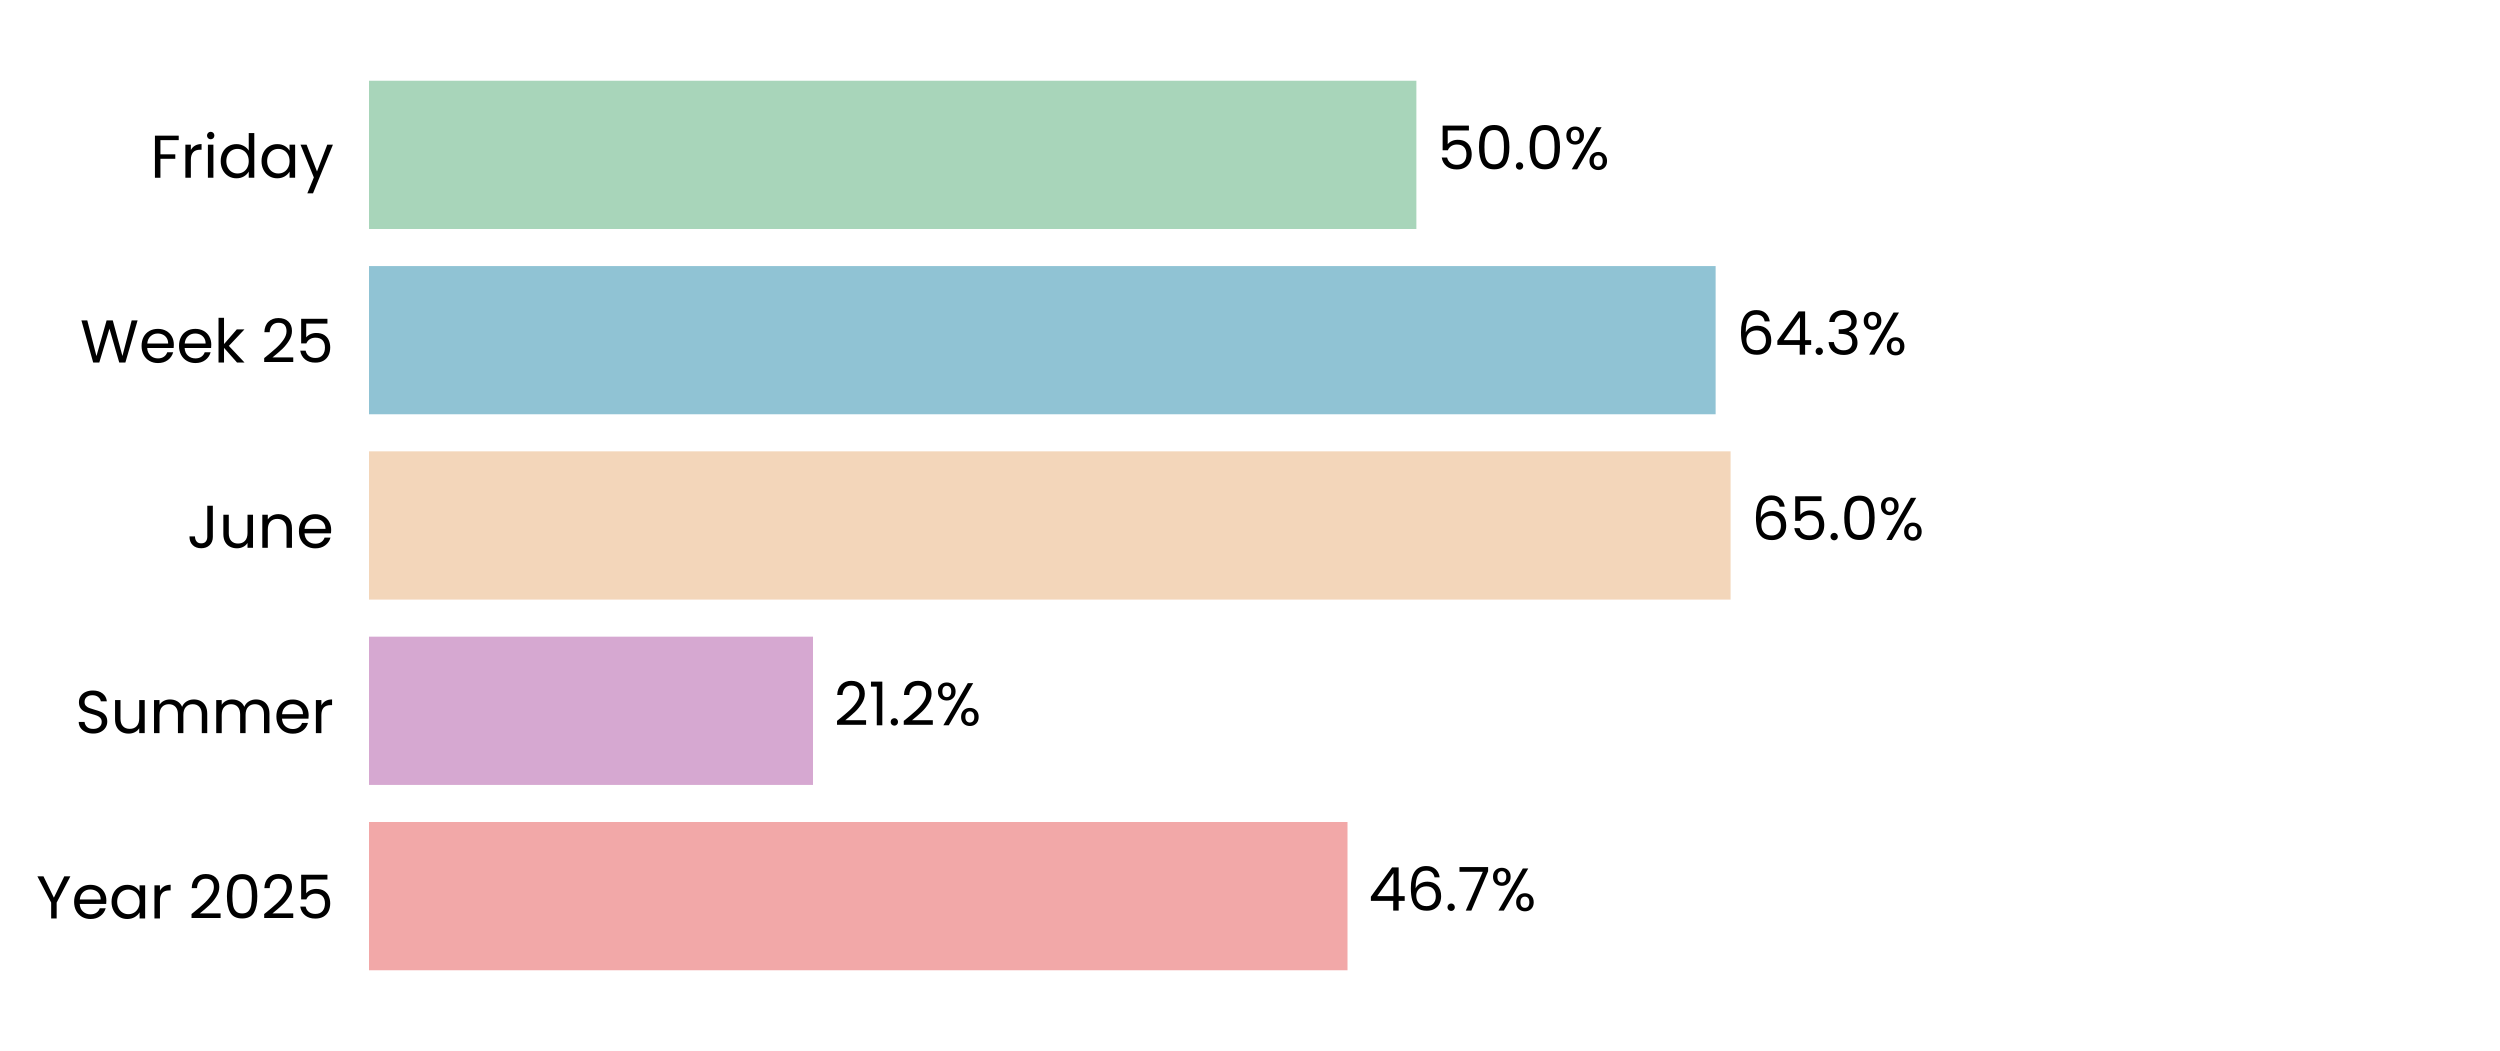
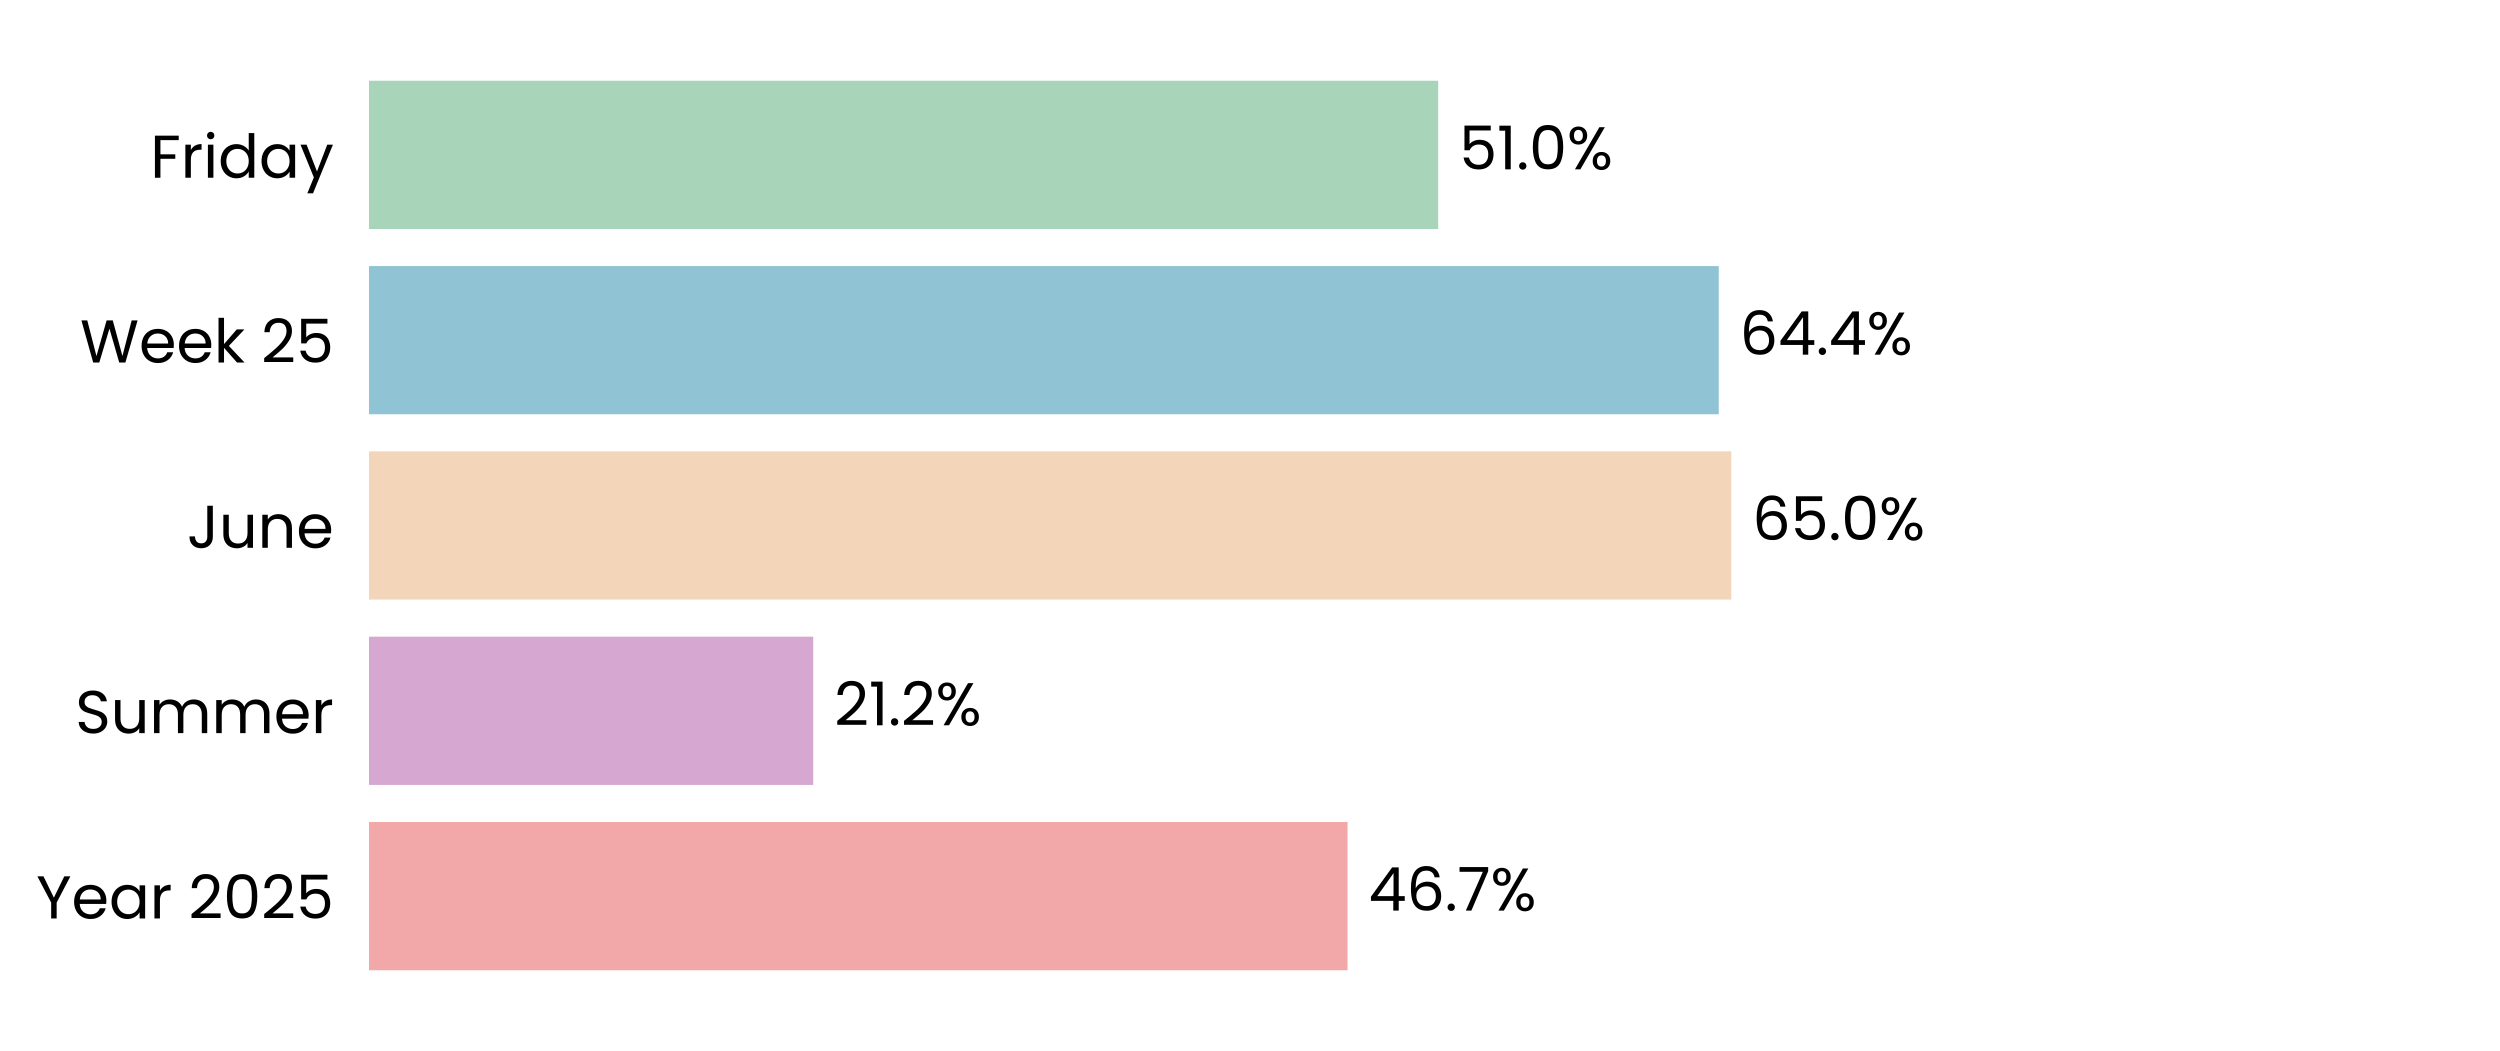
<svg xmlns="http://www.w3.org/2000/svg" xmlns:xlink="http://www.w3.org/1999/xlink" width="496.691pt" height="208.8pt" viewBox="0 0 496.691 208.8" version="1.1">
  <defs>
    <style type="text/css">*{stroke-linejoin: round; stroke-linecap: butt}</style>
  </defs>
  <g id="figure_1">
    <g id="patch_1">
      <path d="M 0 208.8  L 496.691 208.8  L 496.691 0  L 0 0  z " style="fill: #ffffff" />
    </g>
    <g id="axes_1">
      <g id="patch_2">
        <path d="M 73.311 201.6  L 489.491 201.6  L 489.491 7.2  L 73.311 7.2  z " style="fill: #ffffff" />
      </g>
      <g id="patch_3">
-         <path d="M 73.311 192.764  L 267.719 192.764  L 267.719 163.309  L 73.311 163.309  z " clip-path="url(#p71a28e5e82)" style="fill: #f2a8a8" />
+         <path d="M 73.311 192.764  L 267.73 192.764  L 267.73 163.309  L 73.311 163.309  z " clip-path="url(#p8241e0fe8c)" style="fill: #f2a8a8" />
      </g>
      <g id="patch_4">
-         <path d="M 73.311 155.945  L 161.523 155.945  L 161.523 126.491  L 73.311 126.491  z " clip-path="url(#p71a28e5e82)" style="fill: #d6a8d1" />
+         <path d="M 73.311 155.945  L 161.57 155.945  L 161.57 126.491  L 73.311 126.491  z " clip-path="url(#p8241e0fe8c)" style="fill: #d6a8d1" />
      </g>
      <g id="patch_5">
-         <path d="M 73.311 119.127  L 343.828 119.127  L 343.828 89.673  L 73.311 89.673  z " clip-path="url(#p71a28e5e82)" style="fill: #f3d6ba" />
+         <path d="M 73.311 119.127  L 343.973 119.127  L 343.973 89.673  L 73.311 89.673  z " clip-path="url(#p8241e0fe8c)" style="fill: #f3d6ba" />
      </g>
      <g id="patch_6">
-         <path d="M 73.311 82.309  L 340.856 82.309  L 340.856 52.855  L 73.311 52.855  z " clip-path="url(#p71a28e5e82)" style="fill: #90c3d4" />
+         <path d="M 73.311 82.309  L 341.475 82.309  L 341.475 52.855  L 73.311 52.855  z " clip-path="url(#p8241e0fe8c)" style="fill: #90c3d4" />
      </g>
      <g id="patch_7">
-         <path d="M 73.311 45.491  L 281.401 45.491  L 281.401 16.036  L 73.311 16.036  z " clip-path="url(#p71a28e5e82)" style="fill: #a8d5ba" />
+         <path d="M 73.311 45.491  L 285.736 45.491  L 285.736 16.036  L 73.311 16.036  z " clip-path="url(#p8241e0fe8c)" style="fill: #a8d5ba" />
      </g>
      <g id="matplotlib.axis_1">
        <g id="ytick_1">
          <g id="text_1">
            <g transform="translate(7.2 182.4764) scale(0.12 -0.12)">
              <defs>
                <path id="Poppins-Regular-59" d="M 3616 4461  L 2163 1683  L 2163 0  L 1581 0  L 1581 1683  L 122 4461  L 768 4461  L 1869 2202  L 2970 4461  L 3616 4461  z " transform="scale(0.015625)" />
                <path id="Poppins-Regular-65" d="M 3693 1888  Q 3693 1722 3674 1536  L 870 1536  Q 902 1018 1225 726  Q 1549 435 2010 435  Q 2387 435 2640 611  Q 2893 787 2995 1082  L 3622 1082  Q 3482 576 3059 259  Q 2637 -58 2010 -58  Q 1510 -58 1116 166  Q 723 390 499 803  Q 275 1216 275 1760  Q 275 2304 492 2713  Q 710 3123 1104 3344  Q 1498 3565 2010 3565  Q 2509 3565 2893 3347  Q 3277 3130 3485 2749  Q 3693 2368 3693 1888  z M 3091 2010  Q 3091 2342 2944 2582  Q 2797 2822 2544 2947  Q 2291 3072 1984 3072  Q 1542 3072 1232 2790  Q 922 2509 877 2010  L 3091 2010  z " transform="scale(0.015625)" />
                <path id="Poppins-Regular-61" d="M 275 1766  Q 275 2304 492 2710  Q 710 3117 1091 3341  Q 1472 3565 1939 3565  Q 2400 3565 2739 3366  Q 3078 3168 3245 2867  L 3245 3507  L 3834 3507  L 3834 0  L 3245 0  L 3245 653  Q 3072 346 2729 144  Q 2387 -58 1933 -58  Q 1466 -58 1088 172  Q 710 403 492 819  Q 275 1235 275 1766  z M 3245 1760  Q 3245 2157 3085 2451  Q 2925 2746 2653 2902  Q 2381 3059 2054 3059  Q 1728 3059 1459 2905  Q 1190 2752 1030 2457  Q 870 2163 870 1766  Q 870 1363 1030 1065  Q 1190 768 1459 611  Q 1728 454 2054 454  Q 2381 454 2653 611  Q 2925 768 3085 1065  Q 3245 1363 3245 1760  z " transform="scale(0.015625)" />
                <path id="Poppins-Regular-72" d="M 1075 2938  Q 1229 3238 1513 3404  Q 1798 3571 2208 3571  L 2208 2970  L 2054 2970  Q 1075 2970 1075 1907  L 1075 0  L 493 0  L 493 3507  L 1075 3507  L 1075 2938  z " transform="scale(0.015625)" />
                <path id="Poppins-Regular-20" transform="scale(0.015625)" />
                <path id="Poppins-Regular-32" d="M 326 467  Q 1139 1120 1600 1539  Q 2061 1958 2377 2416  Q 2694 2874 2694 3315  Q 2694 3731 2492 3971  Q 2291 4211 1843 4211  Q 1408 4211 1168 3939  Q 928 3667 909 3213  L 346 3213  Q 371 3930 780 4320  Q 1190 4710 1837 4710  Q 2496 4710 2883 4345  Q 3270 3981 3270 3341  Q 3270 2810 2953 2307  Q 2637 1805 2233 1424  Q 1830 1043 1203 538  L 3405 538  L 3405 51  L 326 51  L 326 467  z " transform="scale(0.015625)" />
                <path id="Poppins-Regular-30" d="M 397 2362  Q 397 3462 755 4080  Q 1114 4698 2010 4698  Q 2899 4698 3257 4080  Q 3616 3462 3616 2362  Q 3616 1242 3257 621  Q 2899 0 2010 0  Q 1114 0 755 621  Q 397 1242 397 2362  z M 3040 2362  Q 3040 2918 2966 3305  Q 2893 3693 2665 3929  Q 2438 4166 2010 4166  Q 1574 4166 1347 3929  Q 1120 3693 1046 3305  Q 973 2918 973 2362  Q 973 1786 1046 1395  Q 1120 1005 1347 768  Q 1574 531 2010 531  Q 2438 531 2665 768  Q 2893 1005 2966 1395  Q 3040 1786 3040 2362  z " transform="scale(0.015625)" />
                <path id="Poppins-Regular-35" d="M 3347 4122  L 1101 4122  L 1101 2662  Q 1248 2867 1536 2998  Q 1824 3130 2157 3130  Q 2688 3130 3021 2909  Q 3354 2688 3498 2339  Q 3642 1990 3642 1600  Q 3642 1139 3469 774  Q 3296 410 2941 198  Q 2586 -13 2061 -13  Q 1389 -13 973 332  Q 557 678 467 1254  L 1037 1254  Q 1120 890 1389 685  Q 1658 480 2067 480  Q 2573 480 2829 784  Q 3085 1088 3085 1587  Q 3085 2086 2829 2358  Q 2573 2630 2074 2630  Q 1734 2630 1481 2467  Q 1229 2304 1114 2022  L 563 2022  L 563 4634  L 3347 4634  L 3347 4122  z " transform="scale(0.015625)" />
              </defs>
              <use xlink:href="#Poppins-Regular-59" />
              <use xlink:href="#Poppins-Regular-65" transform="translate(58.39999 0)" />
              <use xlink:href="#Poppins-Regular-61" transform="translate(120.4 0)" />
              <use xlink:href="#Poppins-Regular-72" transform="translate(188 0)" />
              <use xlink:href="#Poppins-Regular-20" transform="translate(225.3 0)" />
              <use xlink:href="#Poppins-Regular-32" transform="translate(252 0)" />
              <use xlink:href="#Poppins-Regular-30" transform="translate(309.4999 0)" />
              <use xlink:href="#Poppins-Regular-32" transform="translate(372.2999 0)" />
              <use xlink:href="#Poppins-Regular-35" transform="translate(429.7999 0)" />
            </g>
          </g>
        </g>
        <g id="ytick_2">
          <g id="text_2">
            <g transform="translate(14.95125 145.6582) scale(0.12 -0.12)">
              <defs>
                <path id="Poppins-Regular-53" d="M 1907 -45  Q 1466 -45 1117 112  Q 768 269 569 547  Q 371 826 365 1190  L 986 1190  Q 1018 877 1245 662  Q 1472 448 1907 448  Q 2323 448 2563 656  Q 2803 864 2803 1190  Q 2803 1446 2662 1606  Q 2522 1766 2310 1849  Q 2099 1933 1741 2029  Q 1299 2144 1033 2259  Q 768 2374 579 2620  Q 390 2867 390 3283  Q 390 3648 576 3929  Q 762 4211 1098 4364  Q 1434 4518 1869 4518  Q 2496 4518 2896 4204  Q 3296 3891 3347 3373  L 2707 3373  Q 2675 3629 2438 3824  Q 2202 4019 1811 4019  Q 1446 4019 1216 3830  Q 986 3642 986 3302  Q 986 3059 1123 2905  Q 1261 2752 1462 2672  Q 1664 2592 2029 2490  Q 2470 2368 2739 2249  Q 3008 2131 3200 1884  Q 3392 1638 3392 1216  Q 3392 890 3219 602  Q 3046 314 2707 134  Q 2368 -45 1907 -45  z " transform="scale(0.015625)" />
                <path id="Poppins-Regular-75" d="M 3603 3507  L 3603 0  L 3021 0  L 3021 518  Q 2854 250 2556 99  Q 2259 -51 1901 -51  Q 1491 -51 1164 118  Q 838 288 649 627  Q 461 966 461 1453  L 461 3507  L 1037 3507  L 1037 1530  Q 1037 1011 1299 732  Q 1562 454 2016 454  Q 2483 454 2752 742  Q 3021 1030 3021 1581  L 3021 3507  L 3603 3507  z " transform="scale(0.015625)" />
                <path id="Poppins-Regular-6d" d="M 4710 3571  Q 5120 3571 5440 3401  Q 5760 3232 5945 2893  Q 6131 2554 6131 2067  L 6131 0  L 5555 0  L 5555 1984  Q 5555 2509 5296 2787  Q 5037 3066 4595 3066  Q 4141 3066 3872 2774  Q 3603 2483 3603 1933  L 3603 0  L 3027 0  L 3027 1984  Q 3027 2509 2768 2787  Q 2509 3066 2067 3066  Q 1613 3066 1344 2774  Q 1075 2483 1075 1933  L 1075 0  L 493 0  L 493 3507  L 1075 3507  L 1075 3002  Q 1248 3277 1539 3424  Q 1830 3571 2182 3571  Q 2624 3571 2963 3372  Q 3302 3174 3469 2790  Q 3616 3162 3955 3366  Q 4294 3571 4710 3571  z " transform="scale(0.015625)" />
              </defs>
              <use xlink:href="#Poppins-Regular-53" />
              <use xlink:href="#Poppins-Regular-75" transform="translate(58.7 0)" />
              <use xlink:href="#Poppins-Regular-6d" transform="translate(122.7 0)" />
              <use xlink:href="#Poppins-Regular-6d" transform="translate(225.7 0)" />
              <use xlink:href="#Poppins-Regular-65" transform="translate(328.7 0)" />
              <use xlink:href="#Poppins-Regular-72" transform="translate(390.6999 0)" />
            </g>
          </g>
        </g>
        <g id="ytick_3">
          <g id="text_3">
            <g transform="translate(37.15125 108.84) scale(0.12 -0.12)">
              <defs>
                <path id="Poppins-Regular-4a" d="M 2739 4461  L 2739 1165  Q 2739 614 2400 284  Q 2061 -45 1504 -45  Q 941 -45 601 291  Q 262 627 262 1210  L 845 1210  Q 851 883 1014 678  Q 1178 474 1504 474  Q 1830 474 1990 669  Q 2150 864 2150 1165  L 2150 4461  L 2739 4461  z " transform="scale(0.015625)" />
                <path id="Poppins-Regular-6e" d="M 2202 3571  Q 2842 3571 3238 3184  Q 3635 2797 3635 2067  L 3635 0  L 3059 0  L 3059 1984  Q 3059 2509 2796 2787  Q 2534 3066 2080 3066  Q 1619 3066 1347 2778  Q 1075 2490 1075 1939  L 1075 0  L 493 0  L 493 3507  L 1075 3507  L 1075 3008  Q 1248 3277 1545 3424  Q 1843 3571 2202 3571  z " transform="scale(0.015625)" />
              </defs>
              <use xlink:href="#Poppins-Regular-4a" />
              <use xlink:href="#Poppins-Regular-75" transform="translate(52.99999 0)" />
              <use xlink:href="#Poppins-Regular-6e" transform="translate(117 0)" />
              <use xlink:href="#Poppins-Regular-65" transform="translate(181 0)" />
            </g>
          </g>
        </g>
        <g id="ytick_4">
          <g id="text_4">
            <g transform="translate(15.9 72.02182) scale(0.12 -0.12)">
              <defs>
                <path id="Poppins-Regular-57" d="M 6099 4461  L 4806 0  L 4154 0  L 3117 3590  L 2042 0  L 1395 -6  L 147 4461  L 768 4461  L 1741 678  L 2816 4461  L 3469 4461  L 4493 691  L 5472 4461  L 6099 4461  z " transform="scale(0.015625)" />
                <path id="Poppins-Regular-6b" d="M 2451 0  L 1075 1549  L 1075 0  L 493 0  L 493 4736  L 1075 4736  L 1075 1952  L 2426 3507  L 3238 3507  L 1587 1760  L 3245 0  L 2451 0  z " transform="scale(0.015625)" />
              </defs>
              <use xlink:href="#Poppins-Regular-57" />
              <use xlink:href="#Poppins-Regular-65" transform="translate(97.59999 0)" />
              <use xlink:href="#Poppins-Regular-65" transform="translate(159.6 0)" />
              <use xlink:href="#Poppins-Regular-6b" transform="translate(221.6 0)" />
              <use xlink:href="#Poppins-Regular-20" transform="translate(273.0999 0)" />
              <use xlink:href="#Poppins-Regular-32" transform="translate(299.7999 0)" />
              <use xlink:href="#Poppins-Regular-35" transform="translate(357.2999 0)" />
            </g>
          </g>
        </g>
        <g id="ytick_5">
          <g id="text_5">
            <g transform="translate(29.8575 35.31707) scale(0.12 -0.12)">
              <defs>
                <path id="Poppins-Regular-46" d="M 3014 4461  L 3014 3987  L 1075 3987  L 1075 2483  L 2650 2483  L 2650 2010  L 1075 2010  L 1075 0  L 493 0  L 493 4461  L 3014 4461  z " transform="scale(0.015625)" />
                <path id="Poppins-Regular-69" d="M 794 4077  Q 627 4077 512 4192  Q 397 4307 397 4474  Q 397 4640 512 4755  Q 627 4870 794 4870  Q 954 4870 1066 4755  Q 1178 4640 1178 4474  Q 1178 4307 1066 4192  Q 954 4077 794 4077  z M 1075 3507  L 1075 0  L 493 0  L 493 3507  L 1075 3507  z " transform="scale(0.015625)" />
                <path id="Poppins-Regular-64" d="M 275 1766  Q 275 2304 492 2710  Q 710 3117 1091 3341  Q 1472 3565 1946 3565  Q 2355 3565 2707 3376  Q 3059 3187 3245 2880  L 3245 4736  L 3834 4736  L 3834 0  L 3245 0  L 3245 659  Q 3072 346 2733 144  Q 2394 -58 1939 -58  Q 1472 -58 1091 172  Q 710 403 492 819  Q 275 1235 275 1766  z M 3245 1760  Q 3245 2157 3085 2451  Q 2925 2746 2653 2902  Q 2381 3059 2054 3059  Q 1728 3059 1459 2905  Q 1190 2752 1030 2457  Q 870 2163 870 1766  Q 870 1363 1030 1065  Q 1190 768 1459 611  Q 1728 454 2054 454  Q 2381 454 2653 611  Q 2925 768 3085 1065  Q 3245 1363 3245 1760  z " transform="scale(0.015625)" />
                <path id="Poppins-Regular-79" d="M 3514 3507  L 1402 -1651  L 800 -1651  L 1491 38  L 77 3507  L 723 3507  L 1824 666  L 2912 3507  L 3514 3507  z " transform="scale(0.015625)" />
              </defs>
              <use xlink:href="#Poppins-Regular-46" />
              <use xlink:href="#Poppins-Regular-72" transform="translate(50.39999 0)" />
              <use xlink:href="#Poppins-Regular-69" transform="translate(87.69998 0)" />
              <use xlink:href="#Poppins-Regular-64" transform="translate(112.3 0)" />
              <use xlink:href="#Poppins-Regular-61" transform="translate(179.9 0)" />
              <use xlink:href="#Poppins-Regular-79" transform="translate(247.5 0)" />
            </g>
          </g>
        </g>
      </g>
      <g id="text_6">
-         <g transform="translate(271.8804 180.9164) scale(0.12 -0.12)">
+         <g transform="translate(271.8923 180.9164) scale(0.12 -0.12)">
          <defs>
            <path id="Poppins-Regular-34" d="M 256 1030  L 256 1472  L 2502 4582  L 3200 4582  L 3200 1536  L 3840 1536  L 3840 1030  L 3200 1030  L 3200 0  L 2624 0  L 2624 1030  L 256 1030  z M 2650 3974  L 928 1536  L 2650 1536  L 2650 3974  z " transform="scale(0.015625)" />
            <path id="Poppins-Regular-36" d="M 2976 3526  Q 2835 4237 2099 4237  Q 1530 4237 1248 3798  Q 966 3360 973 2355  Q 1120 2688 1462 2877  Q 1805 3066 2227 3066  Q 2886 3066 3280 2656  Q 3674 2246 3674 1523  Q 3674 1088 3504 742  Q 3334 397 2992 192  Q 2650 -13 2163 -13  Q 1504 -13 1133 281  Q 762 576 614 1094  Q 467 1613 467 2374  Q 467 4723 2106 4723  Q 2733 4723 3091 4384  Q 3450 4045 3514 3526  L 2976 3526  z M 2106 2573  Q 1830 2573 1587 2461  Q 1344 2349 1193 2121  Q 1043 1894 1043 1568  Q 1043 1082 1324 778  Q 1606 474 2131 474  Q 2579 474 2844 752  Q 3110 1030 3110 1504  Q 3110 2003 2854 2288  Q 2598 2573 2106 2573  z " transform="scale(0.015625)" />
            <path id="Poppins-Regular-2e" d="M 678 -38  Q 512 -38 397 77  Q 282 192 282 358  Q 282 525 397 640  Q 512 755 678 755  Q 838 755 950 640  Q 1062 525 1062 358  Q 1062 192 950 77  Q 838 -38 678 -38  z " transform="scale(0.015625)" />
            <path id="Poppins-Regular-37" d="M 3245 4173  L 1466 0  L 877 0  L 2682 4115  L 211 4115  L 211 4614  L 3245 4614  L 3245 4173  z " transform="scale(0.015625)" />
            <path id="Poppins-Regular-25" d="M 269 3584  Q 269 4019 531 4278  Q 794 4538 1203 4538  Q 1613 4538 1875 4278  Q 2138 4019 2138 3584  Q 2138 3142 1875 2883  Q 1613 2624 1203 2624  Q 794 2624 531 2883  Q 269 3142 269 3584  z M 4006 4467  L 1414 0  L 838 0  L 3430 4467  L 4006 4467  z M 1203 4179  Q 986 4179 861 4028  Q 736 3878 736 3584  Q 736 3290 861 3136  Q 986 2982 1203 2982  Q 1421 2982 1549 3139  Q 1677 3296 1677 3584  Q 1677 3878 1549 4028  Q 1421 4179 1203 4179  z M 2720 883  Q 2720 1325 2982 1584  Q 3245 1843 3654 1843  Q 4064 1843 4323 1584  Q 4582 1325 4582 883  Q 4582 448 4323 185  Q 4064 -77 3654 -77  Q 3245 -77 2982 182  Q 2720 442 2720 883  z M 3648 1478  Q 3430 1478 3302 1328  Q 3174 1178 3174 883  Q 3174 595 3302 444  Q 3430 294 3648 294  Q 3866 294 3994 444  Q 4122 595 4122 883  Q 4122 1178 3994 1328  Q 3866 1478 3648 1478  z " transform="scale(0.015625)" />
          </defs>
          <use xlink:href="#Poppins-Regular-34" />
          <use xlink:href="#Poppins-Regular-36" transform="translate(62.89999 0)" />
          <use xlink:href="#Poppins-Regular-2e" transform="translate(126.4 0)" />
          <use xlink:href="#Poppins-Regular-37" transform="translate(147.4 0)" />
          <use xlink:href="#Poppins-Regular-25" transform="translate(202 0)" />
        </g>
      </g>
      <g id="text_7">
-         <g transform="translate(165.6851 144.0982) scale(0.12 -0.12)">
+         <g transform="translate(165.7322 144.0982) scale(0.12 -0.12)">
          <defs>
            <path id="Poppins-Regular-31" d="M 243 4096  L 243 4627  L 1446 4627  L 1446 0  L 858 0  L 858 4096  L 243 4096  z " transform="scale(0.015625)" />
          </defs>
          <use xlink:href="#Poppins-Regular-32" />
          <use xlink:href="#Poppins-Regular-31" transform="translate(57.49999 0)" />
          <use xlink:href="#Poppins-Regular-2e" transform="translate(89.49997 0)" />
          <use xlink:href="#Poppins-Regular-32" transform="translate(110.5 0)" />
          <use xlink:href="#Poppins-Regular-25" transform="translate(167.9999 0)" />
        </g>
      </g>
      <g id="text_8">
-         <g transform="translate(347.99 107.28) scale(0.12 -0.12)">
+         <g transform="translate(348.1346 107.28) scale(0.12 -0.12)">
          <use xlink:href="#Poppins-Regular-36" />
          <use xlink:href="#Poppins-Regular-35" transform="translate(63.49999 0)" />
          <use xlink:href="#Poppins-Regular-2e" transform="translate(126.3 0)" />
          <use xlink:href="#Poppins-Regular-30" transform="translate(147.3 0)" />
          <use xlink:href="#Poppins-Regular-25" transform="translate(210.0999 0)" />
        </g>
      </g>
      <g id="text_9">
-         <g transform="translate(345.0173 70.46182) scale(0.12 -0.12)">
-           <defs>
-             <path id="Poppins-Regular-33" d="M 384 3462  Q 429 4051 838 4384  Q 1248 4717 1901 4717  Q 2336 4717 2653 4560  Q 2970 4403 3133 4134  Q 3296 3866 3296 3526  Q 3296 3130 3069 2842  Q 2842 2554 2477 2470  L 2477 2438  Q 2893 2336 3136 2035  Q 3379 1734 3379 1248  Q 3379 883 3212 592  Q 3046 301 2713 134  Q 2381 -32 1914 -32  Q 1235 -32 800 323  Q 365 678 314 1331  L 877 1331  Q 922 947 1190 704  Q 1459 461 1907 461  Q 2355 461 2588 694  Q 2822 928 2822 1299  Q 2822 1779 2502 1990  Q 2182 2202 1536 2202  L 1389 2202  L 1389 2688  L 1542 2688  Q 2131 2694 2432 2883  Q 2733 3072 2733 3469  Q 2733 3808 2512 4013  Q 2291 4218 1882 4218  Q 1485 4218 1241 4013  Q 998 3808 954 3462  L 384 3462  z " transform="scale(0.015625)" />
-           </defs>
+         <g transform="translate(345.6367 70.46182) scale(0.12 -0.12)">
          <use xlink:href="#Poppins-Regular-36" />
          <use xlink:href="#Poppins-Regular-34" transform="translate(63.49999 0)" />
          <use xlink:href="#Poppins-Regular-2e" transform="translate(126.4 0)" />
-           <use xlink:href="#Poppins-Regular-33" transform="translate(147.4 0)" />
-           <use xlink:href="#Poppins-Regular-25" transform="translate(206.3 0)" />
+           <use xlink:href="#Poppins-Regular-34" transform="translate(147.4 0)" />
+           <use xlink:href="#Poppins-Regular-25" transform="translate(210.3 0)" />
        </g>
      </g>
      <g id="text_10">
-         <g transform="translate(285.563 33.64364) scale(0.12 -0.12)">
+         <g transform="translate(289.8983 33.64364) scale(0.12 -0.12)">
          <use xlink:href="#Poppins-Regular-35" />
-           <use xlink:href="#Poppins-Regular-30" transform="translate(62.79999 0)" />
-           <use xlink:href="#Poppins-Regular-2e" transform="translate(125.6 0)" />
-           <use xlink:href="#Poppins-Regular-30" transform="translate(146.6 0)" />
-           <use xlink:href="#Poppins-Regular-25" transform="translate(209.3999 0)" />
+           <use xlink:href="#Poppins-Regular-31" transform="translate(62.79999 0)" />
+           <use xlink:href="#Poppins-Regular-2e" transform="translate(94.79997 0)" />
+           <use xlink:href="#Poppins-Regular-30" transform="translate(115.8 0)" />
+           <use xlink:href="#Poppins-Regular-25" transform="translate(178.5999 0)" />
        </g>
      </g>
    </g>
  </g>
  <defs>
-     <clipPath id="p71a28e5e82">
+     <clipPath id="p8241e0fe8c">
      <rect x="73.311" y="7.2" width="416.18" height="194.4" />
    </clipPath>
  </defs>
</svg>
